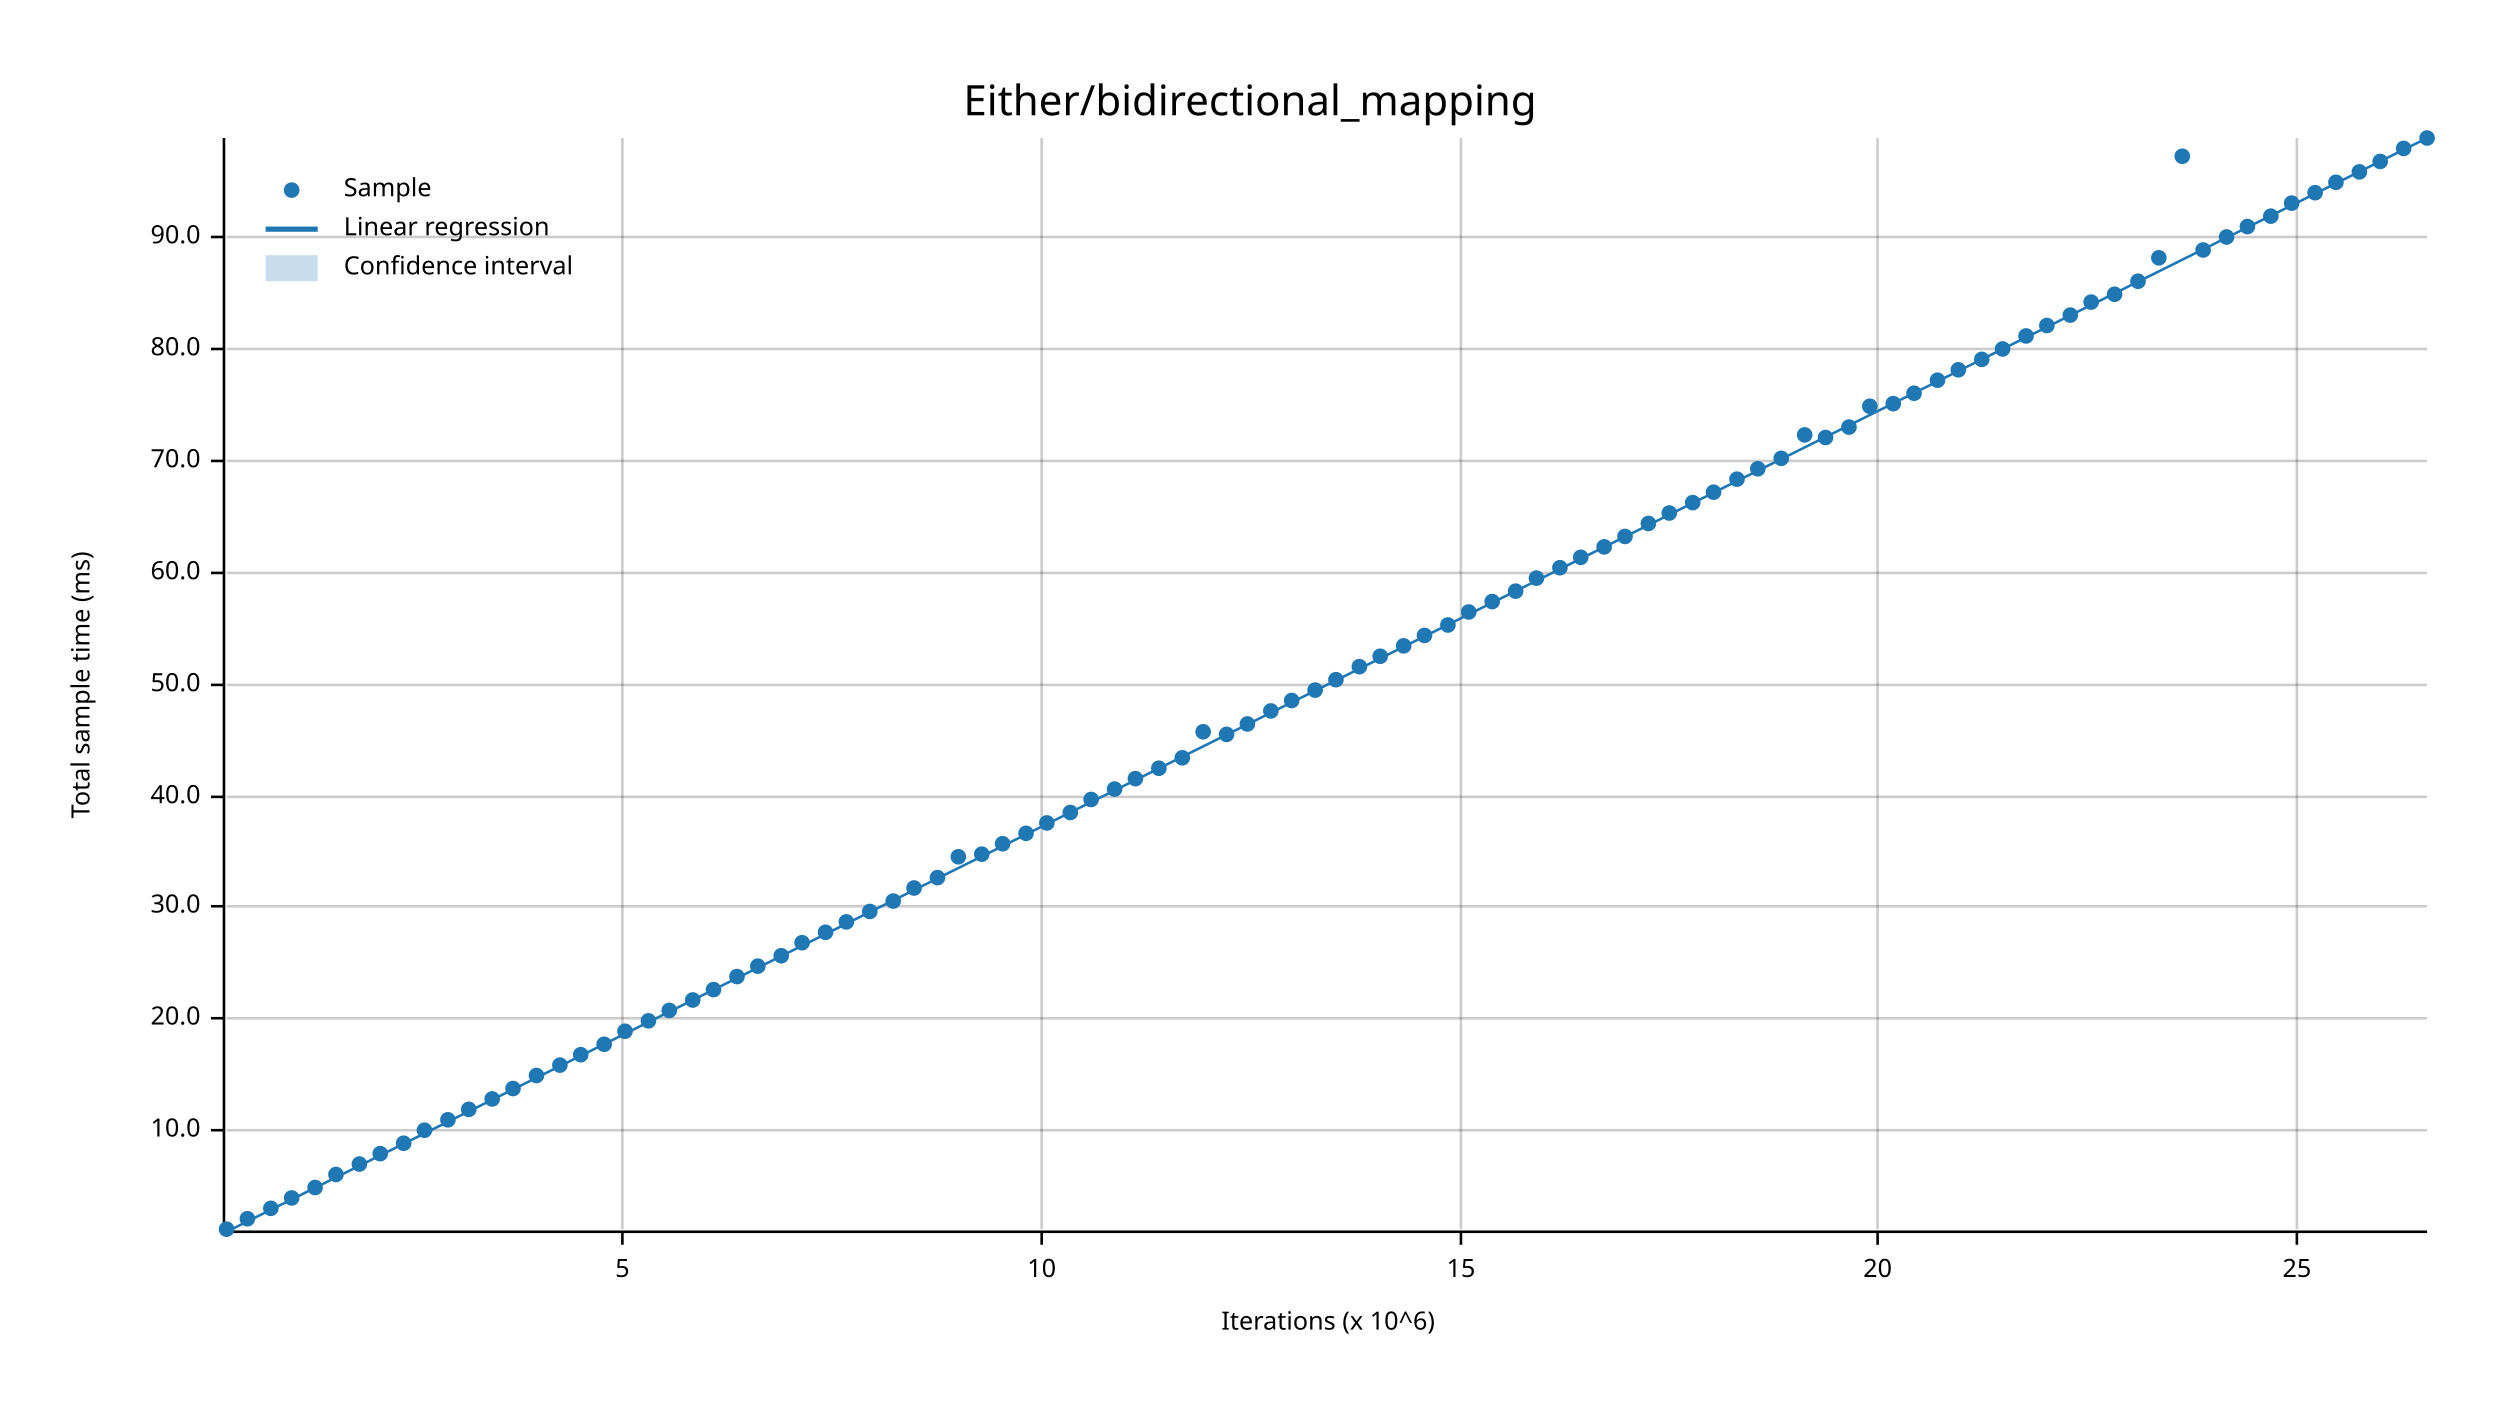
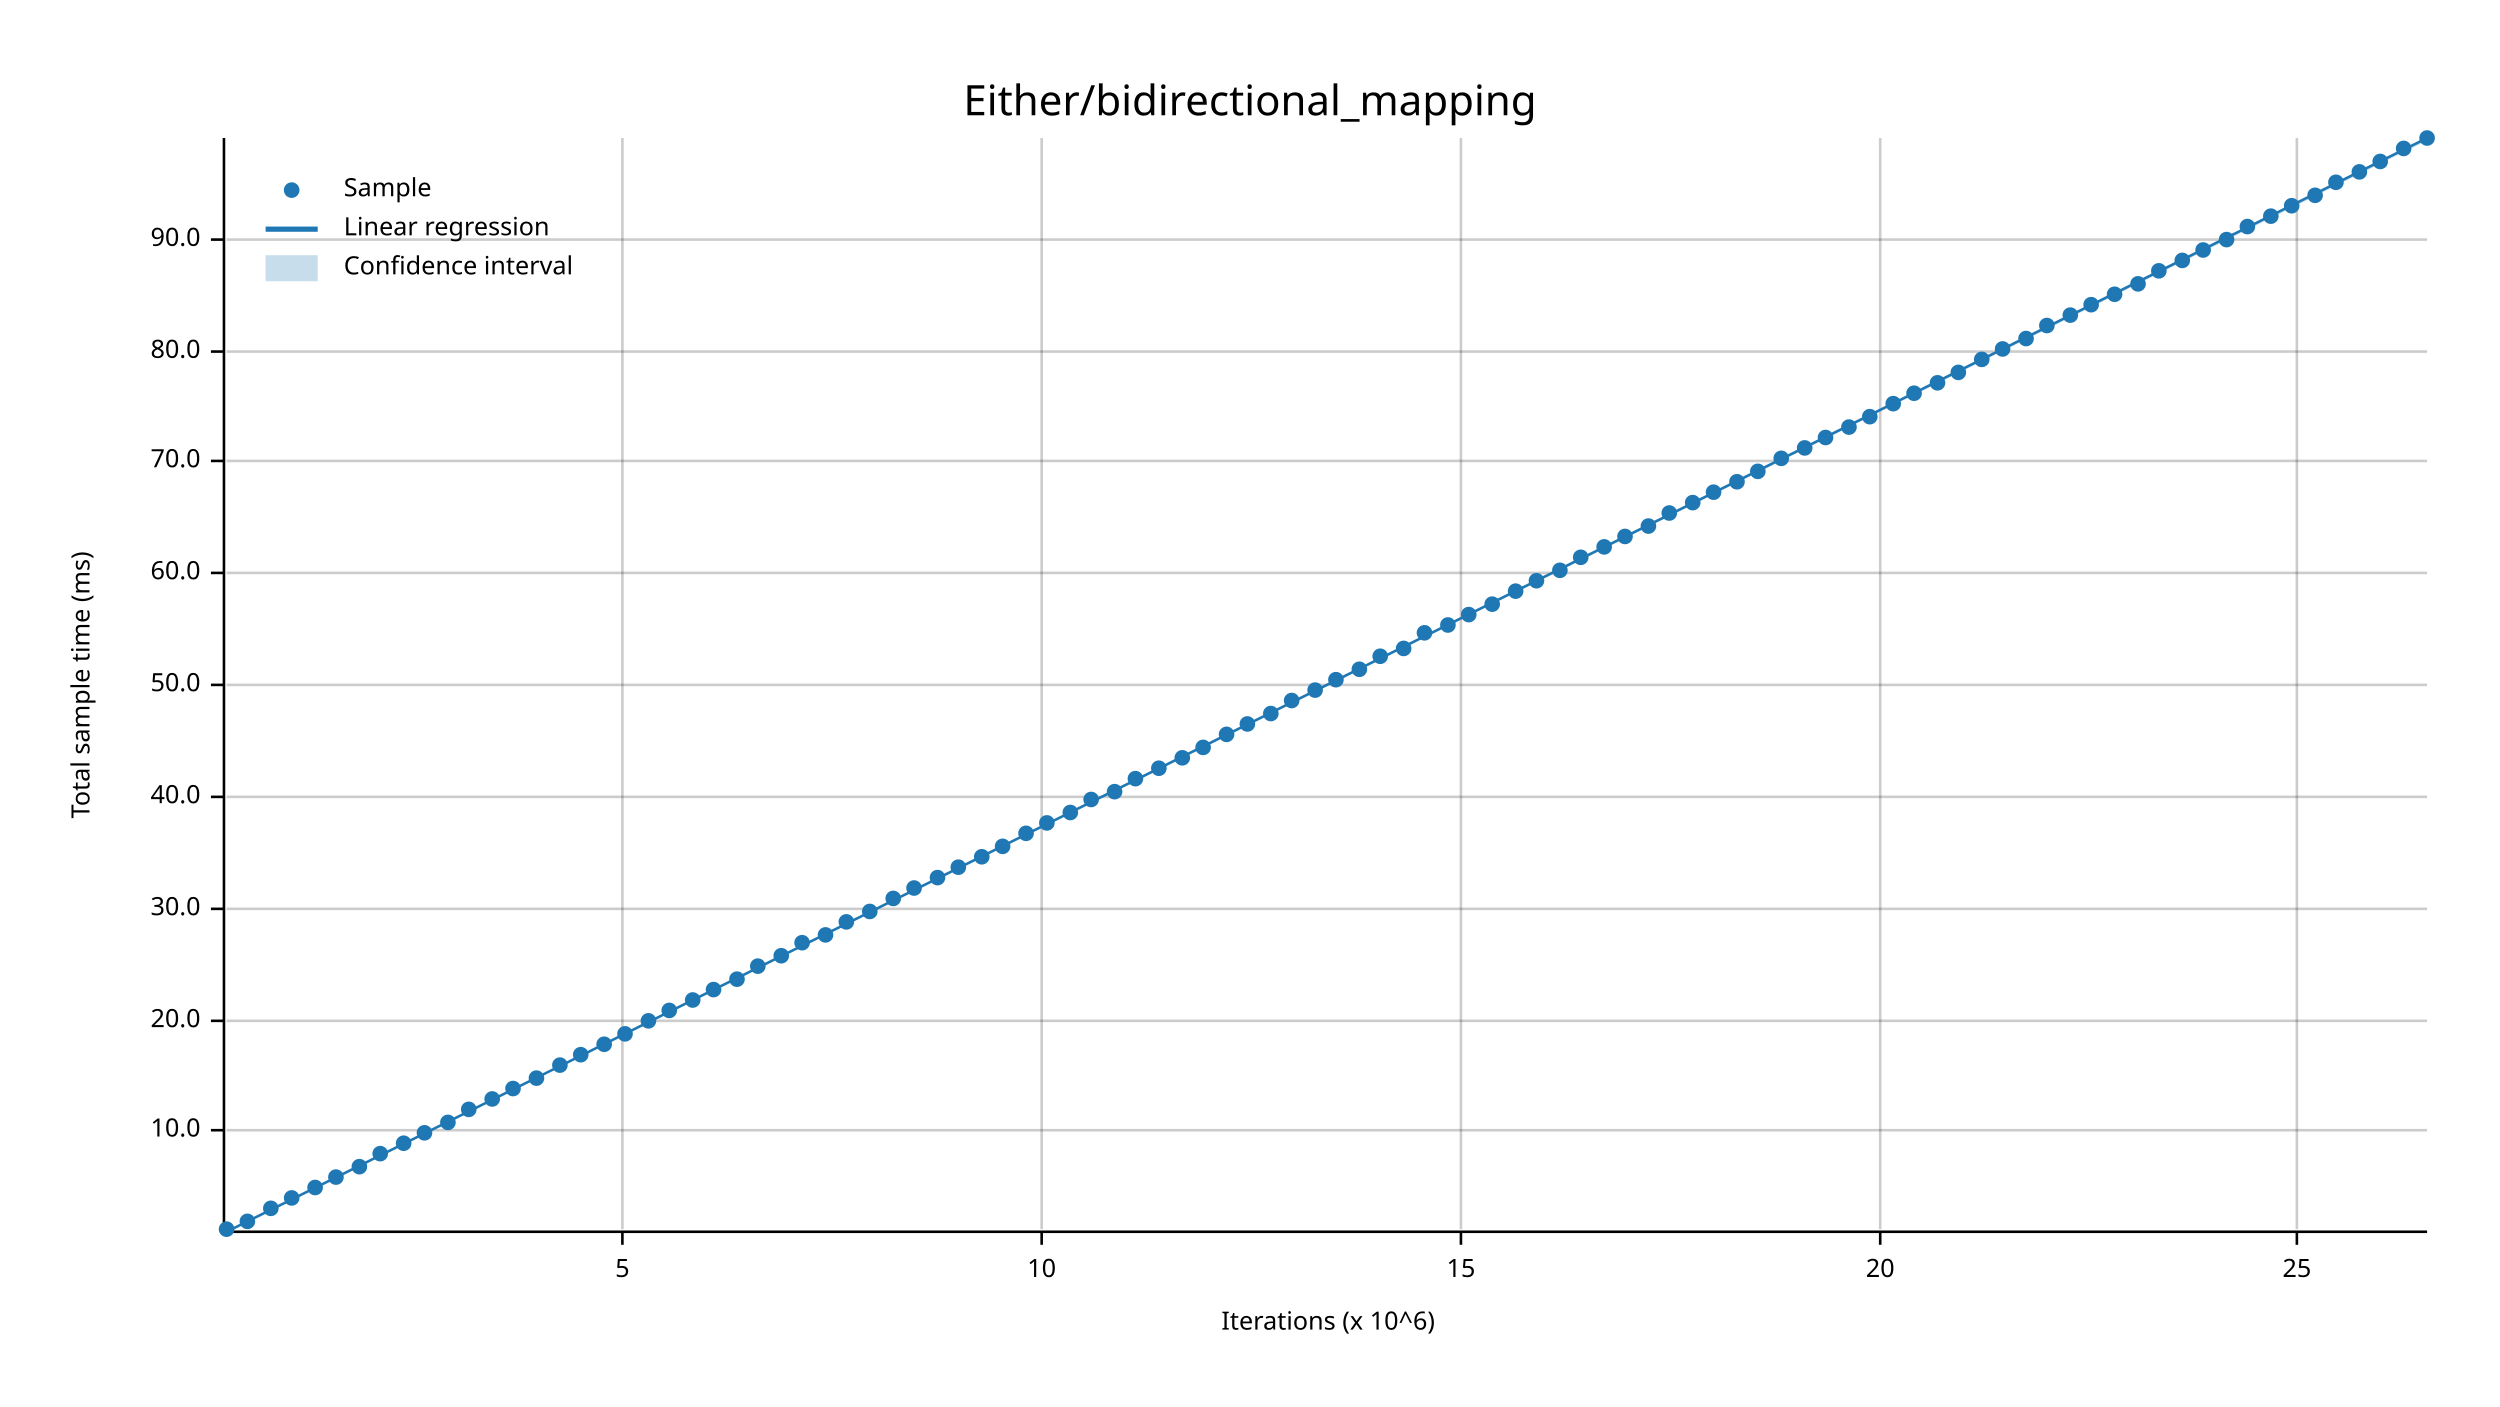
<svg xmlns="http://www.w3.org/2000/svg" width="960" height="540" viewBox="0 0 960 540">
  <text x="480" y="32" dy="0.76em" text-anchor="middle" font-family="sans-serif" font-size="16.129" opacity="1" fill="#000000">
Either/bidirectional_mapping
</text>
  <text x="27" y="263" dy="0.76em" text-anchor="middle" font-family="sans-serif" font-size="9.677" opacity="1" fill="#000000" transform="rotate(270, 27, 263)">
Total sample time (ms)
</text>
  <text x="510" y="513" dy="-0.5ex" text-anchor="middle" font-family="sans-serif" font-size="9.677" opacity="1" fill="#000000">
Iterations (x 10^6)
</text>
  <line opacity="0.2" stroke="#000000" stroke-width="1" x1="239" y1="472" x2="239" y2="53" />
  <line opacity="0.2" stroke="#000000" stroke-width="1" x1="400" y1="472" x2="400" y2="53" />
  <line opacity="0.2" stroke="#000000" stroke-width="1" x1="561" y1="472" x2="561" y2="53" />
-   <line opacity="0.2" stroke="#000000" stroke-width="1" x1="721" y1="472" x2="721" y2="53" />
+   <line opacity="0.2" stroke="#000000" stroke-width="1" x1="722" y1="472" x2="722" y2="53" />
  <line opacity="0.2" stroke="#000000" stroke-width="1" x1="882" y1="472" x2="882" y2="53" />
  <line opacity="0.2" stroke="#000000" stroke-width="1" x1="87" y1="434" x2="932" y2="434" />
-   <line opacity="0.2" stroke="#000000" stroke-width="1" x1="87" y1="391" x2="932" y2="391" />
-   <line opacity="0.2" stroke="#000000" stroke-width="1" x1="87" y1="348" x2="932" y2="348" />
+   <line opacity="0.2" stroke="#000000" stroke-width="1" x1="87" y1="392" x2="932" y2="392" />
+   <line opacity="0.2" stroke="#000000" stroke-width="1" x1="87" y1="349" x2="932" y2="349" />
  <line opacity="0.2" stroke="#000000" stroke-width="1" x1="87" y1="306" x2="932" y2="306" />
  <line opacity="0.2" stroke="#000000" stroke-width="1" x1="87" y1="263" x2="932" y2="263" />
  <line opacity="0.2" stroke="#000000" stroke-width="1" x1="87" y1="220" x2="932" y2="220" />
  <line opacity="0.2" stroke="#000000" stroke-width="1" x1="87" y1="177" x2="932" y2="177" />
-   <line opacity="0.2" stroke="#000000" stroke-width="1" x1="87" y1="134" x2="932" y2="134" />
-   <line opacity="0.2" stroke="#000000" stroke-width="1" x1="87" y1="91" x2="932" y2="91" />
+   <line opacity="0.2" stroke="#000000" stroke-width="1" x1="87" y1="135" x2="932" y2="135" />
+   <line opacity="0.2" stroke="#000000" stroke-width="1" x1="87" y1="92" x2="932" y2="92" />
  <polyline fill="none" opacity="1" stroke="#000000" stroke-width="1" points="86,53 86,472 " />
  <text x="77" y="434" dy="0.5ex" text-anchor="end" font-family="sans-serif" font-size="9.677" opacity="1" fill="#000000">
10.0
</text>
  <polyline fill="none" opacity="1" stroke="#000000" stroke-width="1" points="81,434 86,434 " />
-   <text x="77" y="391" dy="0.5ex" text-anchor="end" font-family="sans-serif" font-size="9.677" opacity="1" fill="#000000">
+   <text x="77" y="392" dy="0.5ex" text-anchor="end" font-family="sans-serif" font-size="9.677" opacity="1" fill="#000000">
20.0
</text>
-   <polyline fill="none" opacity="1" stroke="#000000" stroke-width="1" points="81,391 86,391 " />
-   <text x="77" y="348" dy="0.5ex" text-anchor="end" font-family="sans-serif" font-size="9.677" opacity="1" fill="#000000">
+   <polyline fill="none" opacity="1" stroke="#000000" stroke-width="1" points="81,392 86,392 " />
+   <text x="77" y="349" dy="0.5ex" text-anchor="end" font-family="sans-serif" font-size="9.677" opacity="1" fill="#000000">
30.0
</text>
-   <polyline fill="none" opacity="1" stroke="#000000" stroke-width="1" points="81,348 86,348 " />
+   <polyline fill="none" opacity="1" stroke="#000000" stroke-width="1" points="81,349 86,349 " />
  <text x="77" y="306" dy="0.5ex" text-anchor="end" font-family="sans-serif" font-size="9.677" opacity="1" fill="#000000">
40.0
</text>
  <polyline fill="none" opacity="1" stroke="#000000" stroke-width="1" points="81,306 86,306 " />
  <text x="77" y="263" dy="0.5ex" text-anchor="end" font-family="sans-serif" font-size="9.677" opacity="1" fill="#000000">
50.0
</text>
  <polyline fill="none" opacity="1" stroke="#000000" stroke-width="1" points="81,263 86,263 " />
  <text x="77" y="220" dy="0.5ex" text-anchor="end" font-family="sans-serif" font-size="9.677" opacity="1" fill="#000000">
60.0
</text>
  <polyline fill="none" opacity="1" stroke="#000000" stroke-width="1" points="81,220 86,220 " />
  <text x="77" y="177" dy="0.5ex" text-anchor="end" font-family="sans-serif" font-size="9.677" opacity="1" fill="#000000">
70.0
</text>
  <polyline fill="none" opacity="1" stroke="#000000" stroke-width="1" points="81,177 86,177 " />
-   <text x="77" y="134" dy="0.5ex" text-anchor="end" font-family="sans-serif" font-size="9.677" opacity="1" fill="#000000">
+   <text x="77" y="135" dy="0.5ex" text-anchor="end" font-family="sans-serif" font-size="9.677" opacity="1" fill="#000000">
80.0
</text>
-   <polyline fill="none" opacity="1" stroke="#000000" stroke-width="1" points="81,134 86,134 " />
-   <text x="77" y="91" dy="0.5ex" text-anchor="end" font-family="sans-serif" font-size="9.677" opacity="1" fill="#000000">
+   <polyline fill="none" opacity="1" stroke="#000000" stroke-width="1" points="81,135 86,135 " />
+   <text x="77" y="92" dy="0.5ex" text-anchor="end" font-family="sans-serif" font-size="9.677" opacity="1" fill="#000000">
90.0
</text>
-   <polyline fill="none" opacity="1" stroke="#000000" stroke-width="1" points="81,91 86,91 " />
+   <polyline fill="none" opacity="1" stroke="#000000" stroke-width="1" points="81,92 86,92 " />
  <polyline fill="none" opacity="1" stroke="#000000" stroke-width="1" points="87,473 932,473 " />
  <text x="239" y="483" dy="0.76em" text-anchor="middle" font-family="sans-serif" font-size="9.677" opacity="1" fill="#000000">
5
</text>
  <polyline fill="none" opacity="1" stroke="#000000" stroke-width="1" points="239,473 239,478 " />
  <text x="400" y="483" dy="0.76em" text-anchor="middle" font-family="sans-serif" font-size="9.677" opacity="1" fill="#000000">
10
</text>
  <polyline fill="none" opacity="1" stroke="#000000" stroke-width="1" points="400,473 400,478 " />
  <text x="561" y="483" dy="0.76em" text-anchor="middle" font-family="sans-serif" font-size="9.677" opacity="1" fill="#000000">
15
</text>
  <polyline fill="none" opacity="1" stroke="#000000" stroke-width="1" points="561,473 561,478 " />
-   <text x="721" y="483" dy="0.76em" text-anchor="middle" font-family="sans-serif" font-size="9.677" opacity="1" fill="#000000">
+   <text x="722" y="483" dy="0.76em" text-anchor="middle" font-family="sans-serif" font-size="9.677" opacity="1" fill="#000000">
20
</text>
-   <polyline fill="none" opacity="1" stroke="#000000" stroke-width="1" points="721,473 721,478 " />
+   <polyline fill="none" opacity="1" stroke="#000000" stroke-width="1" points="722,473 722,478 " />
  <text x="882" y="483" dy="0.76em" text-anchor="middle" font-family="sans-serif" font-size="9.677" opacity="1" fill="#000000">
25
</text>
  <polyline fill="none" opacity="1" stroke="#000000" stroke-width="1" points="882,473 882,478 " />
  <circle cx="87" cy="472" r="3" opacity="1" fill="#1F78B4" stroke="none" stroke-width="1" />
-   <circle cx="95" cy="468" r="3" opacity="1" fill="#1F78B4" stroke="none" stroke-width="1" />
+   <circle cx="95" cy="469" r="3" opacity="1" fill="#1F78B4" stroke="none" stroke-width="1" />
  <circle cx="104" cy="464" r="3" opacity="1" fill="#1F78B4" stroke="none" stroke-width="1" />
  <circle cx="112" cy="460" r="3" opacity="1" fill="#1F78B4" stroke="none" stroke-width="1" />
  <circle cx="121" cy="456" r="3" opacity="1" fill="#1F78B4" stroke="none" stroke-width="1" />
-   <circle cx="129" cy="451" r="3" opacity="1" fill="#1F78B4" stroke="none" stroke-width="1" />
-   <circle cx="138" cy="447" r="3" opacity="1" fill="#1F78B4" stroke="none" stroke-width="1" />
+   <circle cx="129" cy="452" r="3" opacity="1" fill="#1F78B4" stroke="none" stroke-width="1" />
+   <circle cx="138" cy="448" r="3" opacity="1" fill="#1F78B4" stroke="none" stroke-width="1" />
  <circle cx="146" cy="443" r="3" opacity="1" fill="#1F78B4" stroke="none" stroke-width="1" />
  <circle cx="155" cy="439" r="3" opacity="1" fill="#1F78B4" stroke="none" stroke-width="1" />
-   <circle cx="163" cy="434" r="3" opacity="1" fill="#1F78B4" stroke="none" stroke-width="1" />
-   <circle cx="172" cy="430" r="3" opacity="1" fill="#1F78B4" stroke="none" stroke-width="1" />
+   <circle cx="163" cy="435" r="3" opacity="1" fill="#1F78B4" stroke="none" stroke-width="1" />
+   <circle cx="172" cy="431" r="3" opacity="1" fill="#1F78B4" stroke="none" stroke-width="1" />
  <circle cx="180" cy="426" r="3" opacity="1" fill="#1F78B4" stroke="none" stroke-width="1" />
  <circle cx="189" cy="422" r="3" opacity="1" fill="#1F78B4" stroke="none" stroke-width="1" />
  <circle cx="197" cy="418" r="3" opacity="1" fill="#1F78B4" stroke="none" stroke-width="1" />
-   <circle cx="206" cy="413" r="3" opacity="1" fill="#1F78B4" stroke="none" stroke-width="1" />
+   <circle cx="206" cy="414" r="3" opacity="1" fill="#1F78B4" stroke="none" stroke-width="1" />
  <circle cx="215" cy="409" r="3" opacity="1" fill="#1F78B4" stroke="none" stroke-width="1" />
  <circle cx="223" cy="405" r="3" opacity="1" fill="#1F78B4" stroke="none" stroke-width="1" />
  <circle cx="232" cy="401" r="3" opacity="1" fill="#1F78B4" stroke="none" stroke-width="1" />
-   <circle cx="240" cy="396" r="3" opacity="1" fill="#1F78B4" stroke="none" stroke-width="1" />
+   <circle cx="240" cy="397" r="3" opacity="1" fill="#1F78B4" stroke="none" stroke-width="1" />
  <circle cx="249" cy="392" r="3" opacity="1" fill="#1F78B4" stroke="none" stroke-width="1" />
  <circle cx="257" cy="388" r="3" opacity="1" fill="#1F78B4" stroke="none" stroke-width="1" />
  <circle cx="266" cy="384" r="3" opacity="1" fill="#1F78B4" stroke="none" stroke-width="1" />
  <circle cx="274" cy="380" r="3" opacity="1" fill="#1F78B4" stroke="none" stroke-width="1" />
-   <circle cx="283" cy="375" r="3" opacity="1" fill="#1F78B4" stroke="none" stroke-width="1" />
+   <circle cx="283" cy="376" r="3" opacity="1" fill="#1F78B4" stroke="none" stroke-width="1" />
  <circle cx="291" cy="371" r="3" opacity="1" fill="#1F78B4" stroke="none" stroke-width="1" />
  <circle cx="300" cy="367" r="3" opacity="1" fill="#1F78B4" stroke="none" stroke-width="1" />
  <circle cx="308" cy="362" r="3" opacity="1" fill="#1F78B4" stroke="none" stroke-width="1" />
-   <circle cx="317" cy="358" r="3" opacity="1" fill="#1F78B4" stroke="none" stroke-width="1" />
+   <circle cx="317" cy="359" r="3" opacity="1" fill="#1F78B4" stroke="none" stroke-width="1" />
  <circle cx="325" cy="354" r="3" opacity="1" fill="#1F78B4" stroke="none" stroke-width="1" />
  <circle cx="334" cy="350" r="3" opacity="1" fill="#1F78B4" stroke="none" stroke-width="1" />
-   <circle cx="343" cy="346" r="3" opacity="1" fill="#1F78B4" stroke="none" stroke-width="1" />
+   <circle cx="343" cy="345" r="3" opacity="1" fill="#1F78B4" stroke="none" stroke-width="1" />
  <circle cx="351" cy="341" r="3" opacity="1" fill="#1F78B4" stroke="none" stroke-width="1" />
  <circle cx="360" cy="337" r="3" opacity="1" fill="#1F78B4" stroke="none" stroke-width="1" />
-   <circle cx="368" cy="329" r="3" opacity="1" fill="#1F78B4" stroke="none" stroke-width="1" />
-   <circle cx="377" cy="328" r="3" opacity="1" fill="#1F78B4" stroke="none" stroke-width="1" />
-   <circle cx="385" cy="324" r="3" opacity="1" fill="#1F78B4" stroke="none" stroke-width="1" />
+   <circle cx="368" cy="333" r="3" opacity="1" fill="#1F78B4" stroke="none" stroke-width="1" />
+   <circle cx="377" cy="329" r="3" opacity="1" fill="#1F78B4" stroke="none" stroke-width="1" />
+   <circle cx="385" cy="325" r="3" opacity="1" fill="#1F78B4" stroke="none" stroke-width="1" />
  <circle cx="394" cy="320" r="3" opacity="1" fill="#1F78B4" stroke="none" stroke-width="1" />
  <circle cx="402" cy="316" r="3" opacity="1" fill="#1F78B4" stroke="none" stroke-width="1" />
  <circle cx="411" cy="312" r="3" opacity="1" fill="#1F78B4" stroke="none" stroke-width="1" />
  <circle cx="419" cy="307" r="3" opacity="1" fill="#1F78B4" stroke="none" stroke-width="1" />
-   <circle cx="428" cy="303" r="3" opacity="1" fill="#1F78B4" stroke="none" stroke-width="1" />
+   <circle cx="428" cy="304" r="3" opacity="1" fill="#1F78B4" stroke="none" stroke-width="1" />
  <circle cx="436" cy="299" r="3" opacity="1" fill="#1F78B4" stroke="none" stroke-width="1" />
  <circle cx="445" cy="295" r="3" opacity="1" fill="#1F78B4" stroke="none" stroke-width="1" />
  <circle cx="454" cy="291" r="3" opacity="1" fill="#1F78B4" stroke="none" stroke-width="1" />
-   <circle cx="462" cy="281" r="3" opacity="1" fill="#1F78B4" stroke="none" stroke-width="1" />
+   <circle cx="462" cy="287" r="3" opacity="1" fill="#1F78B4" stroke="none" stroke-width="1" />
  <circle cx="471" cy="282" r="3" opacity="1" fill="#1F78B4" stroke="none" stroke-width="1" />
  <circle cx="479" cy="278" r="3" opacity="1" fill="#1F78B4" stroke="none" stroke-width="1" />
-   <circle cx="488" cy="273" r="3" opacity="1" fill="#1F78B4" stroke="none" stroke-width="1" />
+   <circle cx="488" cy="274" r="3" opacity="1" fill="#1F78B4" stroke="none" stroke-width="1" />
  <circle cx="496" cy="269" r="3" opacity="1" fill="#1F78B4" stroke="none" stroke-width="1" />
  <circle cx="505" cy="265" r="3" opacity="1" fill="#1F78B4" stroke="none" stroke-width="1" />
  <circle cx="513" cy="261" r="3" opacity="1" fill="#1F78B4" stroke="none" stroke-width="1" />
-   <circle cx="522" cy="256" r="3" opacity="1" fill="#1F78B4" stroke="none" stroke-width="1" />
+   <circle cx="522" cy="257" r="3" opacity="1" fill="#1F78B4" stroke="none" stroke-width="1" />
  <circle cx="530" cy="252" r="3" opacity="1" fill="#1F78B4" stroke="none" stroke-width="1" />
-   <circle cx="539" cy="248" r="3" opacity="1" fill="#1F78B4" stroke="none" stroke-width="1" />
-   <circle cx="547" cy="244" r="3" opacity="1" fill="#1F78B4" stroke="none" stroke-width="1" />
+   <circle cx="539" cy="249" r="3" opacity="1" fill="#1F78B4" stroke="none" stroke-width="1" />
+   <circle cx="547" cy="243" r="3" opacity="1" fill="#1F78B4" stroke="none" stroke-width="1" />
  <circle cx="556" cy="240" r="3" opacity="1" fill="#1F78B4" stroke="none" stroke-width="1" />
-   <circle cx="564" cy="235" r="3" opacity="1" fill="#1F78B4" stroke="none" stroke-width="1" />
-   <circle cx="573" cy="231" r="3" opacity="1" fill="#1F78B4" stroke="none" stroke-width="1" />
+   <circle cx="564" cy="236" r="3" opacity="1" fill="#1F78B4" stroke="none" stroke-width="1" />
+   <circle cx="573" cy="232" r="3" opacity="1" fill="#1F78B4" stroke="none" stroke-width="1" />
  <circle cx="582" cy="227" r="3" opacity="1" fill="#1F78B4" stroke="none" stroke-width="1" />
-   <circle cx="590" cy="222" r="3" opacity="1" fill="#1F78B4" stroke="none" stroke-width="1" />
-   <circle cx="599" cy="218" r="3" opacity="1" fill="#1F78B4" stroke="none" stroke-width="1" />
+   <circle cx="590" cy="223" r="3" opacity="1" fill="#1F78B4" stroke="none" stroke-width="1" />
+   <circle cx="599" cy="219" r="3" opacity="1" fill="#1F78B4" stroke="none" stroke-width="1" />
  <circle cx="607" cy="214" r="3" opacity="1" fill="#1F78B4" stroke="none" stroke-width="1" />
  <circle cx="616" cy="210" r="3" opacity="1" fill="#1F78B4" stroke="none" stroke-width="1" />
  <circle cx="624" cy="206" r="3" opacity="1" fill="#1F78B4" stroke="none" stroke-width="1" />
-   <circle cx="633" cy="201" r="3" opacity="1" fill="#1F78B4" stroke="none" stroke-width="1" />
+   <circle cx="633" cy="202" r="3" opacity="1" fill="#1F78B4" stroke="none" stroke-width="1" />
  <circle cx="641" cy="197" r="3" opacity="1" fill="#1F78B4" stroke="none" stroke-width="1" />
  <circle cx="650" cy="193" r="3" opacity="1" fill="#1F78B4" stroke="none" stroke-width="1" />
  <circle cx="658" cy="189" r="3" opacity="1" fill="#1F78B4" stroke="none" stroke-width="1" />
-   <circle cx="667" cy="184" r="3" opacity="1" fill="#1F78B4" stroke="none" stroke-width="1" />
-   <circle cx="675" cy="180" r="3" opacity="1" fill="#1F78B4" stroke="none" stroke-width="1" />
+   <circle cx="667" cy="185" r="3" opacity="1" fill="#1F78B4" stroke="none" stroke-width="1" />
+   <circle cx="675" cy="181" r="3" opacity="1" fill="#1F78B4" stroke="none" stroke-width="1" />
  <circle cx="684" cy="176" r="3" opacity="1" fill="#1F78B4" stroke="none" stroke-width="1" />
-   <circle cx="693" cy="167" r="3" opacity="1" fill="#1F78B4" stroke="none" stroke-width="1" />
+   <circle cx="693" cy="172" r="3" opacity="1" fill="#1F78B4" stroke="none" stroke-width="1" />
  <circle cx="701" cy="168" r="3" opacity="1" fill="#1F78B4" stroke="none" stroke-width="1" />
  <circle cx="710" cy="164" r="3" opacity="1" fill="#1F78B4" stroke="none" stroke-width="1" />
-   <circle cx="718" cy="156" r="3" opacity="1" fill="#1F78B4" stroke="none" stroke-width="1" />
+   <circle cx="718" cy="160" r="3" opacity="1" fill="#1F78B4" stroke="none" stroke-width="1" />
  <circle cx="727" cy="155" r="3" opacity="1" fill="#1F78B4" stroke="none" stroke-width="1" />
  <circle cx="735" cy="151" r="3" opacity="1" fill="#1F78B4" stroke="none" stroke-width="1" />
-   <circle cx="744" cy="146" r="3" opacity="1" fill="#1F78B4" stroke="none" stroke-width="1" />
-   <circle cx="752" cy="142" r="3" opacity="1" fill="#1F78B4" stroke="none" stroke-width="1" />
+   <circle cx="744" cy="147" r="3" opacity="1" fill="#1F78B4" stroke="none" stroke-width="1" />
+   <circle cx="752" cy="143" r="3" opacity="1" fill="#1F78B4" stroke="none" stroke-width="1" />
  <circle cx="761" cy="138" r="3" opacity="1" fill="#1F78B4" stroke="none" stroke-width="1" />
  <circle cx="769" cy="134" r="3" opacity="1" fill="#1F78B4" stroke="none" stroke-width="1" />
-   <circle cx="778" cy="129" r="3" opacity="1" fill="#1F78B4" stroke="none" stroke-width="1" />
+   <circle cx="778" cy="130" r="3" opacity="1" fill="#1F78B4" stroke="none" stroke-width="1" />
  <circle cx="786" cy="125" r="3" opacity="1" fill="#1F78B4" stroke="none" stroke-width="1" />
  <circle cx="795" cy="121" r="3" opacity="1" fill="#1F78B4" stroke="none" stroke-width="1" />
-   <circle cx="803" cy="116" r="3" opacity="1" fill="#1F78B4" stroke="none" stroke-width="1" />
+   <circle cx="803" cy="117" r="3" opacity="1" fill="#1F78B4" stroke="none" stroke-width="1" />
  <circle cx="812" cy="113" r="3" opacity="1" fill="#1F78B4" stroke="none" stroke-width="1" />
-   <circle cx="821" cy="108" r="3" opacity="1" fill="#1F78B4" stroke="none" stroke-width="1" />
-   <circle cx="829" cy="99" r="3" opacity="1" fill="#1F78B4" stroke="none" stroke-width="1" />
-   <circle cx="838" cy="60" r="3" opacity="1" fill="#1F78B4" stroke="none" stroke-width="1" />
+   <circle cx="821" cy="109" r="3" opacity="1" fill="#1F78B4" stroke="none" stroke-width="1" />
+   <circle cx="829" cy="104" r="3" opacity="1" fill="#1F78B4" stroke="none" stroke-width="1" />
+   <circle cx="838" cy="100" r="3" opacity="1" fill="#1F78B4" stroke="none" stroke-width="1" />
  <circle cx="846" cy="96" r="3" opacity="1" fill="#1F78B4" stroke="none" stroke-width="1" />
-   <circle cx="855" cy="91" r="3" opacity="1" fill="#1F78B4" stroke="none" stroke-width="1" />
+   <circle cx="855" cy="92" r="3" opacity="1" fill="#1F78B4" stroke="none" stroke-width="1" />
  <circle cx="863" cy="87" r="3" opacity="1" fill="#1F78B4" stroke="none" stroke-width="1" />
  <circle cx="872" cy="83" r="3" opacity="1" fill="#1F78B4" stroke="none" stroke-width="1" />
-   <circle cx="880" cy="78" r="3" opacity="1" fill="#1F78B4" stroke="none" stroke-width="1" />
-   <circle cx="889" cy="74" r="3" opacity="1" fill="#1F78B4" stroke="none" stroke-width="1" />
+   <circle cx="880" cy="79" r="3" opacity="1" fill="#1F78B4" stroke="none" stroke-width="1" />
+   <circle cx="889" cy="75" r="3" opacity="1" fill="#1F78B4" stroke="none" stroke-width="1" />
  <circle cx="897" cy="70" r="3" opacity="1" fill="#1F78B4" stroke="none" stroke-width="1" />
  <circle cx="906" cy="66" r="3" opacity="1" fill="#1F78B4" stroke="none" stroke-width="1" />
  <circle cx="914" cy="62" r="3" opacity="1" fill="#1F78B4" stroke="none" stroke-width="1" />
  <circle cx="923" cy="57" r="3" opacity="1" fill="#1F78B4" stroke="none" stroke-width="1" />
  <circle cx="932" cy="53" r="3" opacity="1" fill="#1F78B4" stroke="none" stroke-width="1" />
  <polyline fill="none" opacity="1" stroke="#1F78B4" stroke-width="1" points="87,473 932,53 " />
-   <polygon opacity="0.25" fill="#1F78B4" points="87,473 932,53 932,53 " />
+   <polygon opacity="0.25" fill="#1F78B4" points="87,473 932,54 932,53 " />
  <text x="132" y="68" dy="0.76em" text-anchor="start" font-family="sans-serif" font-size="9.677" opacity="1" fill="#000000">
Sample
</text>
  <text x="132" y="83" dy="0.76em" text-anchor="start" font-family="sans-serif" font-size="9.677" opacity="1" fill="#000000">
Linear regression
</text>
  <text x="132" y="98" dy="0.76em" text-anchor="start" font-family="sans-serif" font-size="9.677" opacity="1" fill="#000000">
Confidence interval
</text>
  <circle cx="112" cy="73" r="3" opacity="1" fill="#1F78B4" stroke="none" stroke-width="1" />
  <polyline fill="none" opacity="1" stroke="#1F78B4" stroke-width="2" points="102,88 122,88 " />
  <rect x="102" y="98" width="20" height="10" opacity="0.25" fill="#1F78B4" stroke="none" />
</svg>
